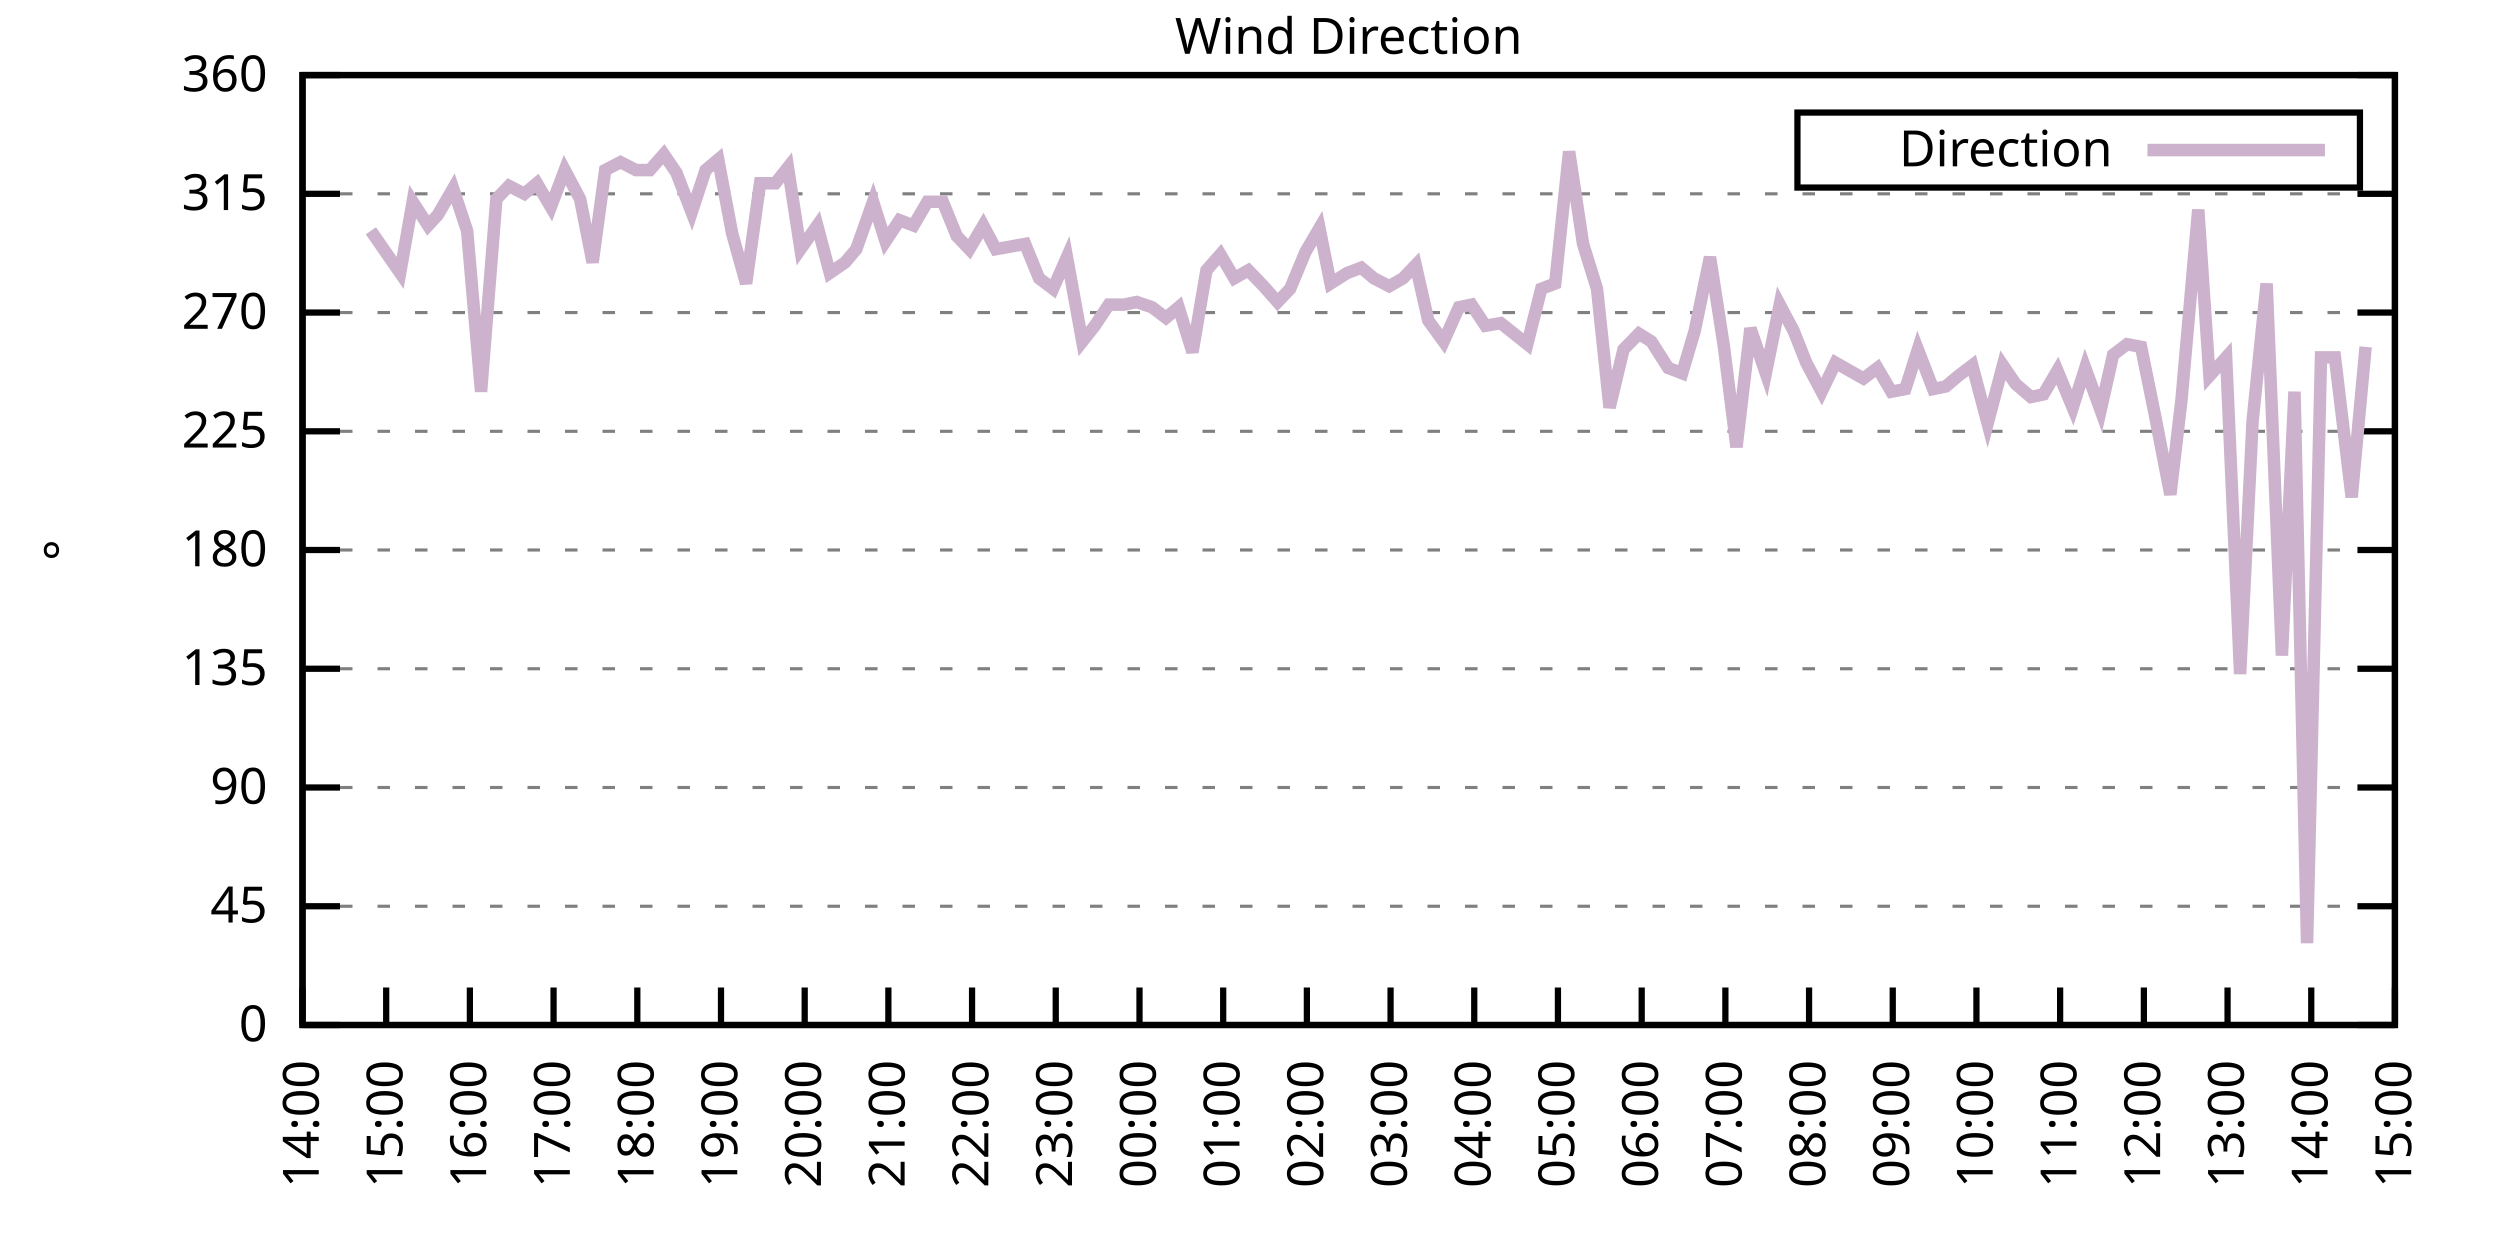
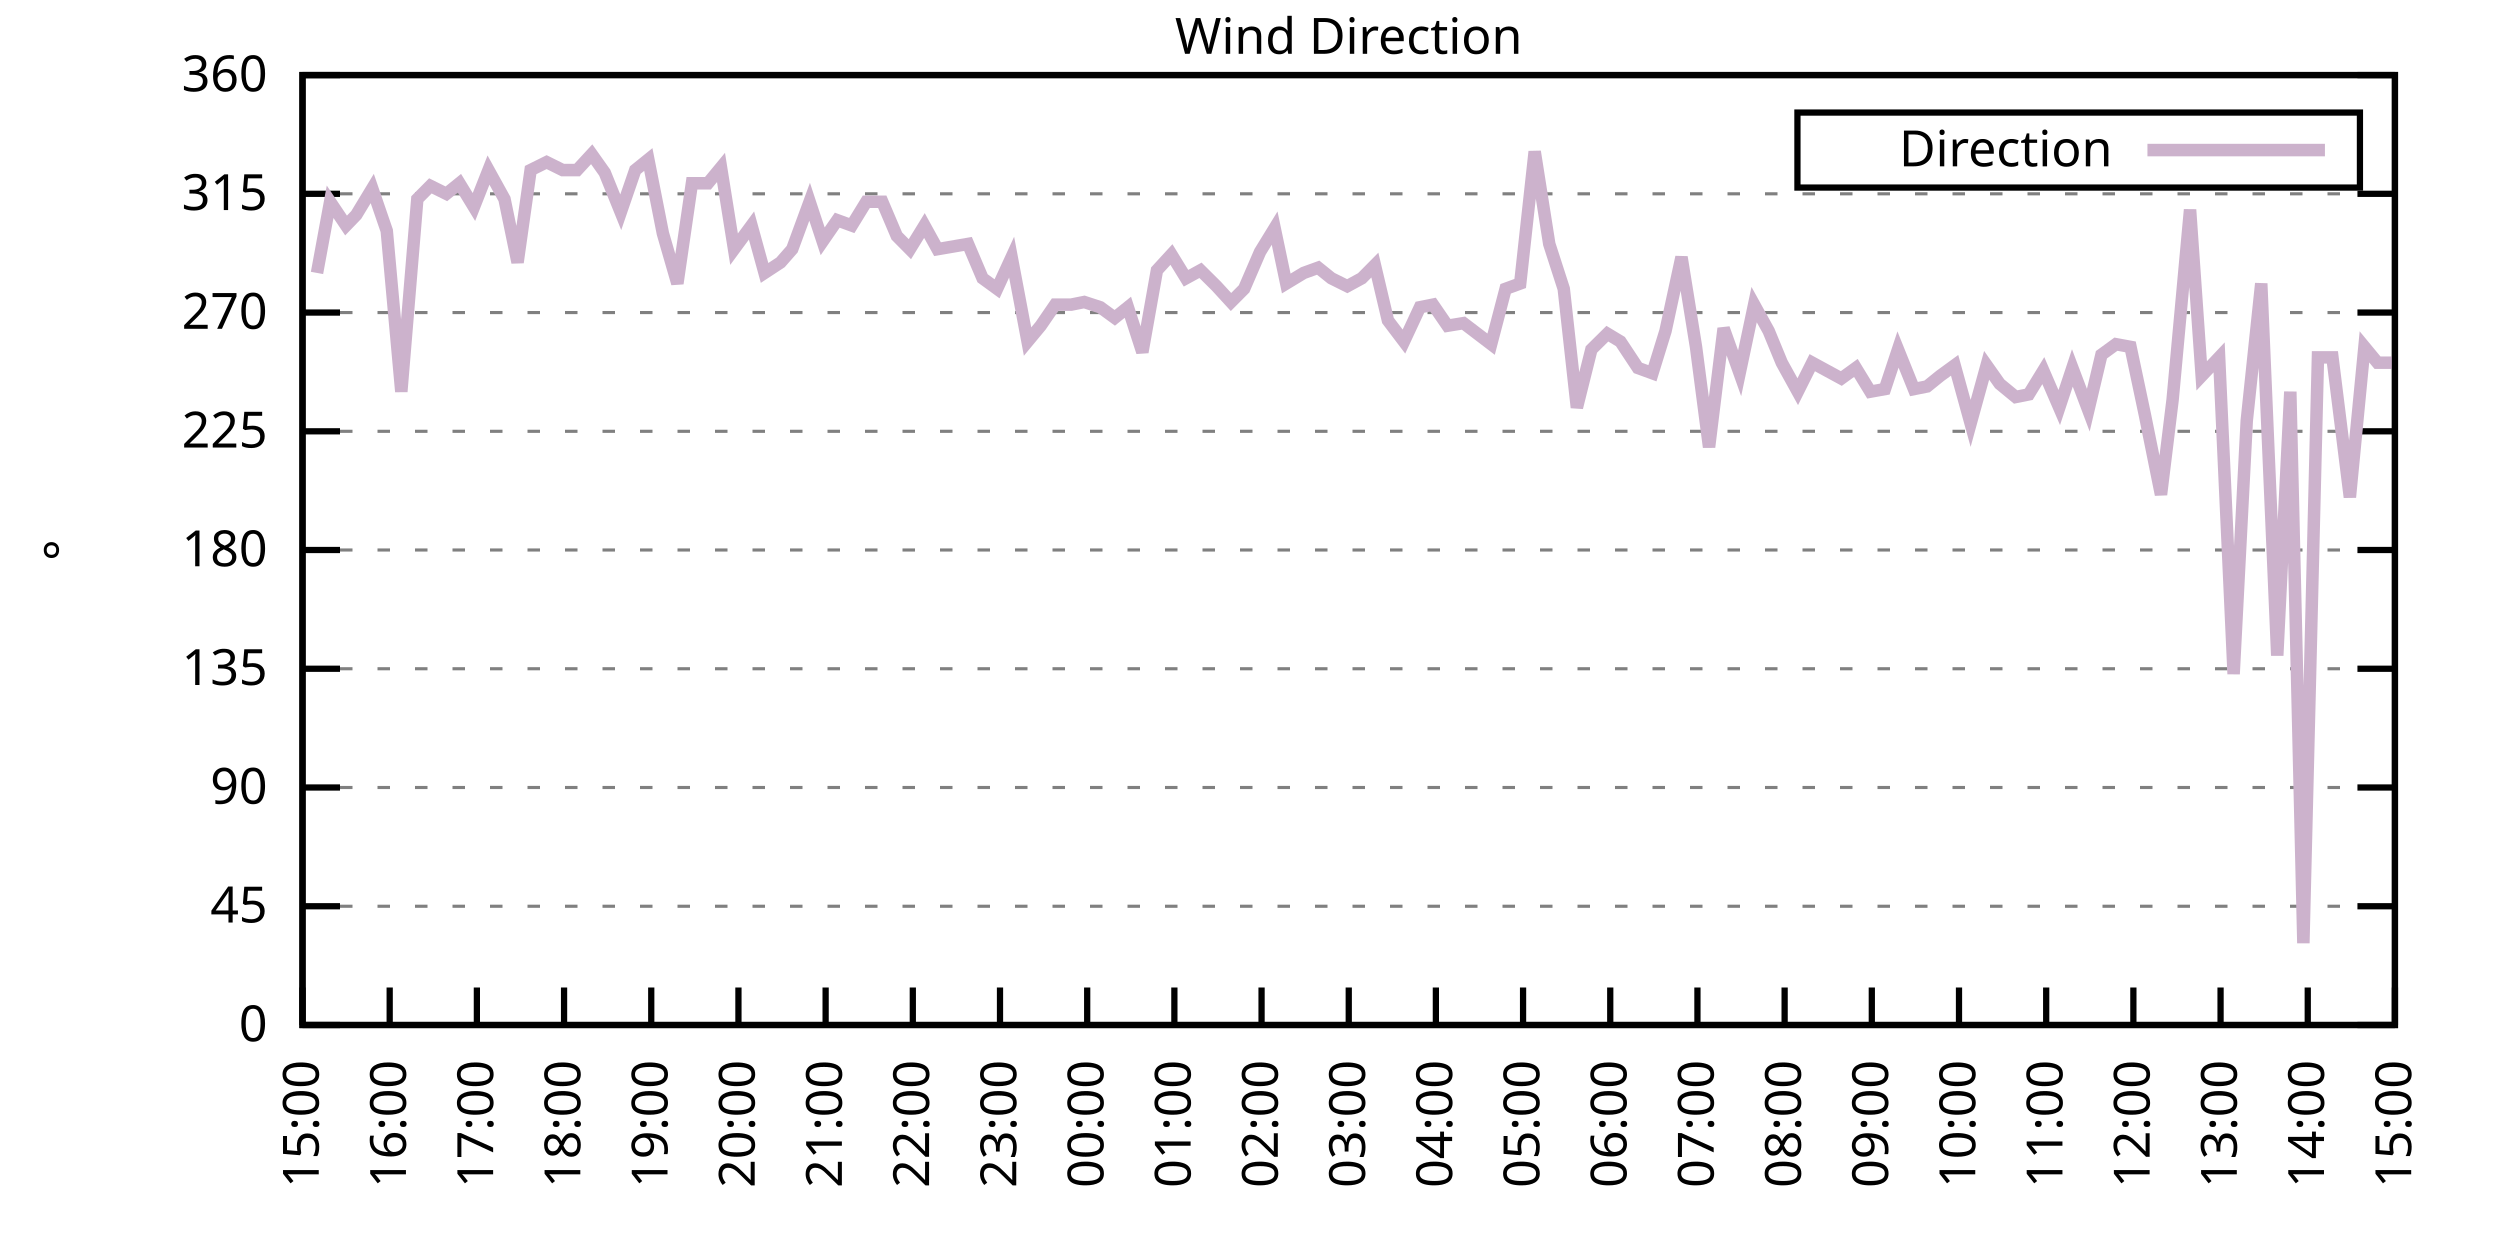
<svg xmlns="http://www.w3.org/2000/svg" xmlns:xlink="http://www.w3.org/1999/xlink" width="400" height="200" viewBox="0 0 400 200">
  <g id="gnuplot_canvas">
    <rect x="0" y="0" width="400" height="200" fill="none" />
    <defs>
      <circle id="gpDot" r="0.5" stroke-width="0.5" stroke="currentColor" />
      <path id="gpPt0" stroke-width="0.333" stroke="currentColor" d="M-1,0 h2 M0,-1 v2" />
      <path id="gpPt1" stroke-width="0.333" stroke="currentColor" d="M-1,-1 L1,1 M1,-1 L-1,1" />
      <path id="gpPt2" stroke-width="0.333" stroke="currentColor" d="M-1,0 L1,0 M0,-1 L0,1 M-1,-1 L1,1 M-1,1 L1,-1" />
      <rect id="gpPt3" stroke-width="0.333" stroke="currentColor" x="-1" y="-1" width="2" height="2" />
      <rect id="gpPt4" stroke-width="0.333" stroke="currentColor" fill="currentColor" x="-1" y="-1" width="2" height="2" />
      <circle id="gpPt5" stroke-width="0.333" stroke="currentColor" cx="0" cy="0" r="1" />
      <use xlink:href="#gpPt5" id="gpPt6" fill="currentColor" stroke="none" />
      <path id="gpPt7" stroke-width="0.333" stroke="currentColor" d="M0,-1.33 L-1.33,0.67 L1.33,0.67 z" />
      <use xlink:href="#gpPt7" id="gpPt8" fill="currentColor" stroke="none" />
      <use xlink:href="#gpPt7" id="gpPt9" stroke="currentColor" transform="rotate(180)" />
      <use xlink:href="#gpPt9" id="gpPt10" fill="currentColor" stroke="none" />
      <use xlink:href="#gpPt3" id="gpPt11" stroke="currentColor" transform="rotate(45)" />
      <use xlink:href="#gpPt11" id="gpPt12" fill="currentColor" stroke="none" />
      <path id="gpPt13" stroke-width="0.333" stroke="currentColor" d="M0,1.330 L1.265,0.411 L0.782,-1.067 L-0.782,-1.076 L-1.265,0.411 z" />
      <use xlink:href="#gpPt13" id="gpPt14" fill="currentColor" stroke="none" />
      <filter id="textbox" filterUnits="objectBoundingBox" x="0" y="0" height="1" width="1">
        <feFlood flood-color="white" flood-opacity="1" result="bgnd" />
        <feComposite in="SourceGraphic" in2="bgnd" operator="atop" />
      </filter>
      <filter id="greybox" filterUnits="objectBoundingBox" x="0" y="0" height="1" width="1">
        <feFlood flood-color="lightgrey" flood-opacity="1" result="grey" />
        <feComposite in="SourceGraphic" in2="grey" operator="atop" />
      </filter>
    </defs>
    <g fill="none" color="white" stroke="currentColor" stroke-width="1.00" stroke-linecap="butt" stroke-linejoin="miter">
</g>
    <g fill="none" color="black" stroke="currentColor" stroke-width="1.00" stroke-linecap="butt" stroke-linejoin="miter">
      <g stroke="none" shape-rendering="crispEdges">
        <polygon fill="rgb(255, 255, 255)" points="48.40,164.00 383.18,164.00 383.18,12.02 48.40,12.02 " />
      </g>
    </g>
    <g fill="none" color="black" stroke="currentColor" stroke-width="1.00" stroke-linecap="butt" stroke-linejoin="miter">
</g>
    <g fill="none" color="black" stroke="black" stroke-width="0.50" stroke-linecap="butt" stroke-linejoin="miter">
</g>
    <g fill="none" color="gray" stroke="currentColor" stroke-width="0.50" stroke-linecap="butt" stroke-linejoin="miter">
      <path stroke="gray" stroke-dasharray="2,4" class="gridline" d="M48.40,164.00 L383.19,164.00  " />
    </g>
    <g fill="none" color="gray" stroke="gray" stroke-width="1.00" stroke-linecap="butt" stroke-linejoin="miter">
</g>
    <g fill="none" color="black" stroke="currentColor" stroke-width="1.00" stroke-linecap="butt" stroke-linejoin="miter">
      <path stroke="black" d="M48.40,164.00 L54.40,164.00 M383.19,164.00 L377.19,164.00  " />
      <g transform="translate(42.80,166.60)" stroke="none" fill="black" font-family="Sans" font-size="8.00" text-anchor="end">
        <text>
          <tspan font-family="Sans"> 0</tspan>
        </text>
      </g>
    </g>
    <g fill="none" color="black" stroke="currentColor" stroke-width="1.00" stroke-linecap="butt" stroke-linejoin="miter">
</g>
    <g fill="none" color="black" stroke="black" stroke-width="0.50" stroke-linecap="butt" stroke-linejoin="miter">
</g>
    <g fill="none" color="gray" stroke="currentColor" stroke-width="0.50" stroke-linecap="butt" stroke-linejoin="miter">
      <path stroke="gray" stroke-dasharray="2,4" class="gridline" d="M48.40,145.00 L383.19,145.00  " />
    </g>
    <g fill="none" color="gray" stroke="gray" stroke-width="1.00" stroke-linecap="butt" stroke-linejoin="miter">
</g>
    <g fill="none" color="black" stroke="currentColor" stroke-width="1.00" stroke-linecap="butt" stroke-linejoin="miter">
      <path stroke="black" d="M48.40,145.00 L54.40,145.00 M383.19,145.00 L377.19,145.00  " />
      <g transform="translate(42.80,147.60)" stroke="none" fill="black" font-family="Sans" font-size="8.00" text-anchor="end">
        <text>
          <tspan font-family="Sans"> 45</tspan>
        </text>
      </g>
    </g>
    <g fill="none" color="black" stroke="currentColor" stroke-width="1.00" stroke-linecap="butt" stroke-linejoin="miter">
</g>
    <g fill="none" color="black" stroke="black" stroke-width="0.50" stroke-linecap="butt" stroke-linejoin="miter">
</g>
    <g fill="none" color="gray" stroke="currentColor" stroke-width="0.50" stroke-linecap="butt" stroke-linejoin="miter">
      <path stroke="gray" stroke-dasharray="2,4" class="gridline" d="M48.40,126.00 L383.19,126.00  " />
    </g>
    <g fill="none" color="gray" stroke="gray" stroke-width="1.00" stroke-linecap="butt" stroke-linejoin="miter">
</g>
    <g fill="none" color="black" stroke="currentColor" stroke-width="1.00" stroke-linecap="butt" stroke-linejoin="miter">
      <path stroke="black" d="M48.40,126.00 L54.40,126.00 M383.19,126.00 L377.19,126.00  " />
      <g transform="translate(42.80,128.60)" stroke="none" fill="black" font-family="Sans" font-size="8.00" text-anchor="end">
        <text>
          <tspan font-family="Sans"> 90</tspan>
        </text>
      </g>
    </g>
    <g fill="none" color="black" stroke="currentColor" stroke-width="1.00" stroke-linecap="butt" stroke-linejoin="miter">
</g>
    <g fill="none" color="black" stroke="black" stroke-width="0.50" stroke-linecap="butt" stroke-linejoin="miter">
</g>
    <g fill="none" color="gray" stroke="currentColor" stroke-width="0.50" stroke-linecap="butt" stroke-linejoin="miter">
      <path stroke="gray" stroke-dasharray="2,4" class="gridline" d="M48.40,107.00 L383.19,107.00  " />
    </g>
    <g fill="none" color="gray" stroke="gray" stroke-width="1.00" stroke-linecap="butt" stroke-linejoin="miter">
</g>
    <g fill="none" color="black" stroke="currentColor" stroke-width="1.00" stroke-linecap="butt" stroke-linejoin="miter">
      <path stroke="black" d="M48.40,107.00 L54.40,107.00 M383.19,107.00 L377.19,107.00  " />
      <g transform="translate(42.80,109.60)" stroke="none" fill="black" font-family="Sans" font-size="8.00" text-anchor="end">
        <text>
          <tspan font-family="Sans"> 135</tspan>
        </text>
      </g>
    </g>
    <g fill="none" color="black" stroke="currentColor" stroke-width="1.00" stroke-linecap="butt" stroke-linejoin="miter">
</g>
    <g fill="none" color="black" stroke="black" stroke-width="0.50" stroke-linecap="butt" stroke-linejoin="miter">
</g>
    <g fill="none" color="gray" stroke="currentColor" stroke-width="0.50" stroke-linecap="butt" stroke-linejoin="miter">
      <path stroke="gray" stroke-dasharray="2,4" class="gridline" d="M48.40,88.00 L383.19,88.00  " />
    </g>
    <g fill="none" color="gray" stroke="gray" stroke-width="1.00" stroke-linecap="butt" stroke-linejoin="miter">
</g>
    <g fill="none" color="black" stroke="currentColor" stroke-width="1.00" stroke-linecap="butt" stroke-linejoin="miter">
      <path stroke="black" d="M48.40,88.00 L54.40,88.00 M383.19,88.00 L377.19,88.00  " />
      <g transform="translate(42.80,90.60)" stroke="none" fill="black" font-family="Sans" font-size="8.00" text-anchor="end">
        <text>
          <tspan font-family="Sans"> 180</tspan>
        </text>
      </g>
    </g>
    <g fill="none" color="black" stroke="currentColor" stroke-width="1.00" stroke-linecap="butt" stroke-linejoin="miter">
</g>
    <g fill="none" color="black" stroke="black" stroke-width="0.50" stroke-linecap="butt" stroke-linejoin="miter">
</g>
    <g fill="none" color="gray" stroke="currentColor" stroke-width="0.50" stroke-linecap="butt" stroke-linejoin="miter">
      <path stroke="gray" stroke-dasharray="2,4" class="gridline" d="M48.40,69.01 L383.19,69.01  " />
    </g>
    <g fill="none" color="gray" stroke="gray" stroke-width="1.00" stroke-linecap="butt" stroke-linejoin="miter">
</g>
    <g fill="none" color="black" stroke="currentColor" stroke-width="1.00" stroke-linecap="butt" stroke-linejoin="miter">
      <path stroke="black" d="M48.40,69.01 L54.40,69.01 M383.19,69.01 L377.19,69.01  " />
      <g transform="translate(42.80,71.61)" stroke="none" fill="black" font-family="Sans" font-size="8.00" text-anchor="end">
        <text>
          <tspan font-family="Sans"> 225</tspan>
        </text>
      </g>
    </g>
    <g fill="none" color="black" stroke="currentColor" stroke-width="1.00" stroke-linecap="butt" stroke-linejoin="miter">
</g>
    <g fill="none" color="black" stroke="black" stroke-width="0.50" stroke-linecap="butt" stroke-linejoin="miter">
</g>
    <g fill="none" color="gray" stroke="currentColor" stroke-width="0.50" stroke-linecap="butt" stroke-linejoin="miter">
      <path stroke="gray" stroke-dasharray="2,4" class="gridline" d="M48.40,50.01 L383.19,50.01  " />
    </g>
    <g fill="none" color="gray" stroke="gray" stroke-width="1.00" stroke-linecap="butt" stroke-linejoin="miter">
</g>
    <g fill="none" color="black" stroke="currentColor" stroke-width="1.00" stroke-linecap="butt" stroke-linejoin="miter">
      <path stroke="black" d="M48.40,50.01 L54.40,50.01 M383.19,50.01 L377.19,50.01  " />
      <g transform="translate(42.80,52.61)" stroke="none" fill="black" font-family="Sans" font-size="8.00" text-anchor="end">
        <text>
          <tspan font-family="Sans"> 270</tspan>
        </text>
      </g>
    </g>
    <g fill="none" color="black" stroke="currentColor" stroke-width="1.00" stroke-linecap="butt" stroke-linejoin="miter">
</g>
    <g fill="none" color="black" stroke="black" stroke-width="0.50" stroke-linecap="butt" stroke-linejoin="miter">
</g>
    <g fill="none" color="gray" stroke="currentColor" stroke-width="0.50" stroke-linecap="butt" stroke-linejoin="miter">
      <path stroke="gray" stroke-dasharray="2,4" class="gridline" d="M48.40,31.01 L383.19,31.01  " />
    </g>
    <g fill="none" color="gray" stroke="gray" stroke-width="1.00" stroke-linecap="butt" stroke-linejoin="miter">
</g>
    <g fill="none" color="black" stroke="currentColor" stroke-width="1.00" stroke-linecap="butt" stroke-linejoin="miter">
      <path stroke="black" d="M48.40,31.01 L54.40,31.01 M383.19,31.01 L377.19,31.01  " />
      <g transform="translate(42.80,33.61)" stroke="none" fill="black" font-family="Sans" font-size="8.00" text-anchor="end">
        <text>
          <tspan font-family="Sans"> 315</tspan>
        </text>
      </g>
    </g>
    <g fill="none" color="black" stroke="currentColor" stroke-width="1.00" stroke-linecap="butt" stroke-linejoin="miter">
</g>
    <g fill="none" color="black" stroke="black" stroke-width="0.50" stroke-linecap="butt" stroke-linejoin="miter">
</g>
    <g fill="none" color="gray" stroke="currentColor" stroke-width="0.50" stroke-linecap="butt" stroke-linejoin="miter">
      <path stroke="gray" stroke-dasharray="2,4" class="gridline" d="M48.40,12.01 L383.19,12.01  " />
    </g>
    <g fill="none" color="gray" stroke="gray" stroke-width="1.00" stroke-linecap="butt" stroke-linejoin="miter">
</g>
    <g fill="none" color="black" stroke="currentColor" stroke-width="1.00" stroke-linecap="butt" stroke-linejoin="miter">
      <path stroke="black" d="M48.40,12.01 L54.40,12.01 M383.19,12.01 L377.19,12.01  " />
      <g transform="translate(42.80,14.61)" stroke="none" fill="black" font-family="Sans" font-size="8.00" text-anchor="end">
        <text>
          <tspan font-family="Sans"> 360</tspan>
        </text>
      </g>
    </g>
    <g fill="none" color="black" stroke="currentColor" stroke-width="1.00" stroke-linecap="butt" stroke-linejoin="miter">
      <path stroke="black" d="M48.40,164.00 L48.40,158.00  " />
      <g transform="translate(51.00,169.60) rotate(270.00)" stroke="none" fill="black" font-family="Sans" font-size="8.00" text-anchor="end">
        <text>
-           <tspan font-family="Sans">14:00</tspan>
-         </text>
-       </g>
-     </g>
-     <g fill="none" color="black" stroke="currentColor" stroke-width="1.00" stroke-linecap="butt" stroke-linejoin="miter">
-       <path stroke="black" d="M61.79,164.00 L61.79,158.00  " />
-       <g transform="translate(64.39,169.60) rotate(270.00)" stroke="none" fill="black" font-family="Sans" font-size="8.00" text-anchor="end">
-         <text>
          <tspan font-family="Sans">15:00</tspan>
        </text>
      </g>
    </g>
    <g fill="none" color="black" stroke="currentColor" stroke-width="1.00" stroke-linecap="butt" stroke-linejoin="miter">
-       <path stroke="black" d="M75.18,164.00 L75.18,158.00  " />
-       <g transform="translate(77.78,169.60) rotate(270.00)" stroke="none" fill="black" font-family="Sans" font-size="8.00" text-anchor="end">
+       <path stroke="black" d="M62.35,164.00 L62.35,158.00  " />
+       <g transform="translate(64.95,169.60) rotate(270.00)" stroke="none" fill="black" font-family="Sans" font-size="8.00" text-anchor="end">
        <text>
          <tspan font-family="Sans">16:00</tspan>
        </text>
      </g>
    </g>
    <g fill="none" color="black" stroke="currentColor" stroke-width="1.00" stroke-linecap="butt" stroke-linejoin="miter">
-       <path stroke="black" d="M88.57,164.00 L88.57,158.00  " />
-       <g transform="translate(91.17,169.60) rotate(270.00)" stroke="none" fill="black" font-family="Sans" font-size="8.00" text-anchor="end">
+       <path stroke="black" d="M76.30,164.00 L76.30,158.00  " />
+       <g transform="translate(78.90,169.60) rotate(270.00)" stroke="none" fill="black" font-family="Sans" font-size="8.00" text-anchor="end">
        <text>
          <tspan font-family="Sans">17:00</tspan>
        </text>
      </g>
    </g>
    <g fill="none" color="black" stroke="currentColor" stroke-width="1.00" stroke-linecap="butt" stroke-linejoin="miter">
-       <path stroke="black" d="M101.97,164.00 L101.97,158.00  " />
-       <g transform="translate(104.57,169.60) rotate(270.00)" stroke="none" fill="black" font-family="Sans" font-size="8.00" text-anchor="end">
+       <path stroke="black" d="M90.25,164.00 L90.25,158.00  " />
+       <g transform="translate(92.85,169.60) rotate(270.00)" stroke="none" fill="black" font-family="Sans" font-size="8.00" text-anchor="end">
        <text>
          <tspan font-family="Sans">18:00</tspan>
        </text>
      </g>
    </g>
    <g fill="none" color="black" stroke="currentColor" stroke-width="1.00" stroke-linecap="butt" stroke-linejoin="miter">
-       <path stroke="black" d="M115.36,164.00 L115.36,158.00  " />
-       <g transform="translate(117.96,169.60) rotate(270.00)" stroke="none" fill="black" font-family="Sans" font-size="8.00" text-anchor="end">
+       <path stroke="black" d="M104.20,164.00 L104.20,158.00  " />
+       <g transform="translate(106.80,169.60) rotate(270.00)" stroke="none" fill="black" font-family="Sans" font-size="8.00" text-anchor="end">
        <text>
          <tspan font-family="Sans">19:00</tspan>
        </text>
      </g>
    </g>
    <g fill="none" color="black" stroke="currentColor" stroke-width="1.00" stroke-linecap="butt" stroke-linejoin="miter">
-       <path stroke="black" d="M128.75,164.00 L128.75,158.00  " />
-       <g transform="translate(131.35,169.60) rotate(270.00)" stroke="none" fill="black" font-family="Sans" font-size="8.00" text-anchor="end">
+       <path stroke="black" d="M118.15,164.00 L118.15,158.00  " />
+       <g transform="translate(120.75,169.60) rotate(270.00)" stroke="none" fill="black" font-family="Sans" font-size="8.00" text-anchor="end">
        <text>
          <tspan font-family="Sans">20:00</tspan>
        </text>
      </g>
    </g>
    <g fill="none" color="black" stroke="currentColor" stroke-width="1.00" stroke-linecap="butt" stroke-linejoin="miter">
-       <path stroke="black" d="M142.14,164.00 L142.14,158.00  " />
-       <g transform="translate(144.74,169.60) rotate(270.00)" stroke="none" fill="black" font-family="Sans" font-size="8.00" text-anchor="end">
+       <path stroke="black" d="M132.10,164.00 L132.10,158.00  " />
+       <g transform="translate(134.70,169.60) rotate(270.00)" stroke="none" fill="black" font-family="Sans" font-size="8.00" text-anchor="end">
        <text>
          <tspan font-family="Sans">21:00</tspan>
        </text>
      </g>
    </g>
    <g fill="none" color="black" stroke="currentColor" stroke-width="1.00" stroke-linecap="butt" stroke-linejoin="miter">
-       <path stroke="black" d="M155.53,164.00 L155.53,158.00  " />
-       <g transform="translate(158.13,169.60) rotate(270.00)" stroke="none" fill="black" font-family="Sans" font-size="8.00" text-anchor="end">
+       <path stroke="black" d="M146.05,164.00 L146.05,158.00  " />
+       <g transform="translate(148.65,169.60) rotate(270.00)" stroke="none" fill="black" font-family="Sans" font-size="8.00" text-anchor="end">
        <text>
          <tspan font-family="Sans">22:00</tspan>
        </text>
      </g>
    </g>
    <g fill="none" color="black" stroke="currentColor" stroke-width="1.00" stroke-linecap="butt" stroke-linejoin="miter">
-       <path stroke="black" d="M168.92,164.00 L168.92,158.00  " />
-       <g transform="translate(171.52,169.60) rotate(270.00)" stroke="none" fill="black" font-family="Sans" font-size="8.00" text-anchor="end">
+       <path stroke="black" d="M160.00,164.00 L160.00,158.00  " />
+       <g transform="translate(162.60,169.60) rotate(270.00)" stroke="none" fill="black" font-family="Sans" font-size="8.00" text-anchor="end">
        <text>
          <tspan font-family="Sans">23:00</tspan>
        </text>
      </g>
    </g>
    <g fill="none" color="black" stroke="currentColor" stroke-width="1.00" stroke-linecap="butt" stroke-linejoin="miter">
-       <path stroke="black" d="M182.32,164.00 L182.32,158.00  " />
-       <g transform="translate(184.92,169.60) rotate(270.00)" stroke="none" fill="black" font-family="Sans" font-size="8.00" text-anchor="end">
+       <path stroke="black" d="M173.95,164.00 L173.95,158.00  " />
+       <g transform="translate(176.55,169.60) rotate(270.00)" stroke="none" fill="black" font-family="Sans" font-size="8.00" text-anchor="end">
        <text>
          <tspan font-family="Sans">00:00</tspan>
        </text>
      </g>
    </g>
    <g fill="none" color="black" stroke="currentColor" stroke-width="1.00" stroke-linecap="butt" stroke-linejoin="miter">
-       <path stroke="black" d="M195.71,164.00 L195.71,158.00  " />
-       <g transform="translate(198.31,169.60) rotate(270.00)" stroke="none" fill="black" font-family="Sans" font-size="8.00" text-anchor="end">
+       <path stroke="black" d="M187.90,164.00 L187.90,158.00  " />
+       <g transform="translate(190.50,169.60) rotate(270.00)" stroke="none" fill="black" font-family="Sans" font-size="8.00" text-anchor="end">
        <text>
          <tspan font-family="Sans">01:00</tspan>
        </text>
      </g>
    </g>
    <g fill="none" color="black" stroke="currentColor" stroke-width="1.00" stroke-linecap="butt" stroke-linejoin="miter">
-       <path stroke="black" d="M209.10,164.00 L209.10,158.00  " />
-       <g transform="translate(211.70,169.60) rotate(270.00)" stroke="none" fill="black" font-family="Sans" font-size="8.00" text-anchor="end">
+       <path stroke="black" d="M201.85,164.00 L201.85,158.00  " />
+       <g transform="translate(204.45,169.60) rotate(270.00)" stroke="none" fill="black" font-family="Sans" font-size="8.00" text-anchor="end">
        <text>
          <tspan font-family="Sans">02:00</tspan>
        </text>
      </g>
    </g>
    <g fill="none" color="black" stroke="currentColor" stroke-width="1.00" stroke-linecap="butt" stroke-linejoin="miter">
-       <path stroke="black" d="M222.49,164.00 L222.49,158.00  " />
-       <g transform="translate(225.09,169.60) rotate(270.00)" stroke="none" fill="black" font-family="Sans" font-size="8.00" text-anchor="end">
+       <path stroke="black" d="M215.80,164.00 L215.80,158.00  " />
+       <g transform="translate(218.40,169.60) rotate(270.00)" stroke="none" fill="black" font-family="Sans" font-size="8.00" text-anchor="end">
        <text>
          <tspan font-family="Sans">03:00</tspan>
        </text>
      </g>
    </g>
    <g fill="none" color="black" stroke="currentColor" stroke-width="1.00" stroke-linecap="butt" stroke-linejoin="miter">
-       <path stroke="black" d="M235.88,164.00 L235.88,158.00  " />
-       <g transform="translate(238.48,169.60) rotate(270.00)" stroke="none" fill="black" font-family="Sans" font-size="8.00" text-anchor="end">
+       <path stroke="black" d="M229.74,164.00 L229.74,158.00  " />
+       <g transform="translate(232.34,169.60) rotate(270.00)" stroke="none" fill="black" font-family="Sans" font-size="8.00" text-anchor="end">
        <text>
          <tspan font-family="Sans">04:00</tspan>
        </text>
      </g>
    </g>
    <g fill="none" color="black" stroke="currentColor" stroke-width="1.00" stroke-linecap="butt" stroke-linejoin="miter">
-       <path stroke="black" d="M249.27,164.00 L249.27,158.00  " />
-       <g transform="translate(251.87,169.60) rotate(270.00)" stroke="none" fill="black" font-family="Sans" font-size="8.00" text-anchor="end">
+       <path stroke="black" d="M243.69,164.00 L243.69,158.00  " />
+       <g transform="translate(246.29,169.60) rotate(270.00)" stroke="none" fill="black" font-family="Sans" font-size="8.00" text-anchor="end">
        <text>
          <tspan font-family="Sans">05:00</tspan>
        </text>
      </g>
    </g>
    <g fill="none" color="black" stroke="currentColor" stroke-width="1.00" stroke-linecap="butt" stroke-linejoin="miter">
-       <path stroke="black" d="M262.67,164.00 L262.67,158.00  " />
-       <g transform="translate(265.27,169.60) rotate(270.00)" stroke="none" fill="black" font-family="Sans" font-size="8.00" text-anchor="end">
+       <path stroke="black" d="M257.64,164.00 L257.64,158.00  " />
+       <g transform="translate(260.24,169.60) rotate(270.00)" stroke="none" fill="black" font-family="Sans" font-size="8.00" text-anchor="end">
        <text>
          <tspan font-family="Sans">06:00</tspan>
        </text>
      </g>
    </g>
    <g fill="none" color="black" stroke="currentColor" stroke-width="1.00" stroke-linecap="butt" stroke-linejoin="miter">
-       <path stroke="black" d="M276.06,164.00 L276.06,158.00  " />
-       <g transform="translate(278.66,169.60) rotate(270.00)" stroke="none" fill="black" font-family="Sans" font-size="8.00" text-anchor="end">
+       <path stroke="black" d="M271.59,164.00 L271.59,158.00  " />
+       <g transform="translate(274.19,169.60) rotate(270.00)" stroke="none" fill="black" font-family="Sans" font-size="8.00" text-anchor="end">
        <text>
          <tspan font-family="Sans">07:00</tspan>
        </text>
      </g>
    </g>
    <g fill="none" color="black" stroke="currentColor" stroke-width="1.00" stroke-linecap="butt" stroke-linejoin="miter">
-       <path stroke="black" d="M289.45,164.00 L289.45,158.00  " />
-       <g transform="translate(292.05,169.60) rotate(270.00)" stroke="none" fill="black" font-family="Sans" font-size="8.00" text-anchor="end">
+       <path stroke="black" d="M285.54,164.00 L285.54,158.00  " />
+       <g transform="translate(288.14,169.60) rotate(270.00)" stroke="none" fill="black" font-family="Sans" font-size="8.00" text-anchor="end">
        <text>
          <tspan font-family="Sans">08:00</tspan>
        </text>
      </g>
    </g>
    <g fill="none" color="black" stroke="currentColor" stroke-width="1.00" stroke-linecap="butt" stroke-linejoin="miter">
-       <path stroke="black" d="M302.84,164.00 L302.84,158.00  " />
-       <g transform="translate(305.44,169.60) rotate(270.00)" stroke="none" fill="black" font-family="Sans" font-size="8.00" text-anchor="end">
+       <path stroke="black" d="M299.49,164.00 L299.49,158.00  " />
+       <g transform="translate(302.09,169.60) rotate(270.00)" stroke="none" fill="black" font-family="Sans" font-size="8.00" text-anchor="end">
        <text>
          <tspan font-family="Sans">09:00</tspan>
        </text>
      </g>
    </g>
    <g fill="none" color="black" stroke="currentColor" stroke-width="1.00" stroke-linecap="butt" stroke-linejoin="miter">
-       <path stroke="black" d="M316.23,164.00 L316.23,158.00  " />
-       <g transform="translate(318.83,169.60) rotate(270.00)" stroke="none" fill="black" font-family="Sans" font-size="8.00" text-anchor="end">
+       <path stroke="black" d="M313.44,164.00 L313.44,158.00  " />
+       <g transform="translate(316.04,169.60) rotate(270.00)" stroke="none" fill="black" font-family="Sans" font-size="8.00" text-anchor="end">
        <text>
          <tspan font-family="Sans">10:00</tspan>
        </text>
      </g>
    </g>
    <g fill="none" color="black" stroke="currentColor" stroke-width="1.00" stroke-linecap="butt" stroke-linejoin="miter">
-       <path stroke="black" d="M329.62,164.00 L329.62,158.00  " />
-       <g transform="translate(332.22,169.60) rotate(270.00)" stroke="none" fill="black" font-family="Sans" font-size="8.00" text-anchor="end">
+       <path stroke="black" d="M327.39,164.00 L327.39,158.00  " />
+       <g transform="translate(329.99,169.60) rotate(270.00)" stroke="none" fill="black" font-family="Sans" font-size="8.00" text-anchor="end">
        <text>
          <tspan font-family="Sans">11:00</tspan>
        </text>
      </g>
    </g>
    <g fill="none" color="black" stroke="currentColor" stroke-width="1.00" stroke-linecap="butt" stroke-linejoin="miter">
-       <path stroke="black" d="M343.02,164.00 L343.02,158.00  " />
-       <g transform="translate(345.62,169.60) rotate(270.00)" stroke="none" fill="black" font-family="Sans" font-size="8.00" text-anchor="end">
+       <path stroke="black" d="M341.34,164.00 L341.34,158.00  " />
+       <g transform="translate(343.94,169.60) rotate(270.00)" stroke="none" fill="black" font-family="Sans" font-size="8.00" text-anchor="end">
        <text>
          <tspan font-family="Sans">12:00</tspan>
        </text>
      </g>
    </g>
    <g fill="none" color="black" stroke="currentColor" stroke-width="1.00" stroke-linecap="butt" stroke-linejoin="miter">
-       <path stroke="black" d="M356.41,164.00 L356.41,158.00  " />
-       <g transform="translate(359.01,169.60) rotate(270.00)" stroke="none" fill="black" font-family="Sans" font-size="8.00" text-anchor="end">
+       <path stroke="black" d="M355.29,164.00 L355.29,158.00  " />
+       <g transform="translate(357.89,169.60) rotate(270.00)" stroke="none" fill="black" font-family="Sans" font-size="8.00" text-anchor="end">
        <text>
          <tspan font-family="Sans">13:00</tspan>
        </text>
      </g>
    </g>
    <g fill="none" color="black" stroke="currentColor" stroke-width="1.00" stroke-linecap="butt" stroke-linejoin="miter">
-       <path stroke="black" d="M369.80,164.00 L369.80,158.00  " />
-       <g transform="translate(372.40,169.60) rotate(270.00)" stroke="none" fill="black" font-family="Sans" font-size="8.00" text-anchor="end">
+       <path stroke="black" d="M369.24,164.00 L369.24,158.00  " />
+       <g transform="translate(371.84,169.60) rotate(270.00)" stroke="none" fill="black" font-family="Sans" font-size="8.00" text-anchor="end">
        <text>
          <tspan font-family="Sans">14:00</tspan>
        </text>
      </g>
    </g>
    <g fill="none" color="black" stroke="currentColor" stroke-width="1.00" stroke-linecap="butt" stroke-linejoin="miter">
      <path stroke="black" d="M383.19,164.00 L383.19,158.00  " />
      <g transform="translate(385.79,169.60) rotate(270.00)" stroke="none" fill="black" font-family="Sans" font-size="8.00" text-anchor="end">
        <text>
          <tspan font-family="Sans">15:00</tspan>
        </text>
      </g>
    </g>
    <g fill="none" color="black" stroke="currentColor" stroke-width="1.00" stroke-linecap="butt" stroke-linejoin="miter">
</g>
    <g fill="none" color="black" stroke="currentColor" stroke-width="1.00" stroke-linecap="butt" stroke-linejoin="miter">
      <path stroke="black" d="M48.40,12.01 L48.40,164.00 L383.19,164.00 L383.19,12.01 L48.40,12.01 Z  " />
    </g>
    <g fill="none" color="black" stroke="currentColor" stroke-width="1.00" stroke-linecap="butt" stroke-linejoin="miter">
</g>
    <g fill="none" color="black" stroke="currentColor" stroke-width="1.00" stroke-linecap="butt" stroke-linejoin="miter">
      <path stroke="black" d="M287.59,30.01 L287.59,18.01 L377.59,18.01 L377.59,30.01 L287.59,30.01 Z  " />
    </g>
    <g id="Wind_direction_plot_1">
      <g fill="none" color="white" stroke="black" stroke-width="2.00" stroke-linecap="butt" stroke-linejoin="miter">
</g>
      <g fill="none" color="black" stroke="currentColor" stroke-width="2.00" stroke-linecap="butt" stroke-linejoin="miter">
        <g transform="translate(337.99,26.61)" stroke="none" fill="black" font-family="Sans" font-size="8.00" text-anchor="end">
          <text>
            <tspan font-family="Sans">Direction</tspan>
          </text>
        </g>
      </g>
      <g fill="none" color="black" stroke="currentColor" stroke-width="2.00" stroke-linecap="butt" stroke-linejoin="miter">
-         <path stroke="rgb(204, 178, 204)" d="M343.59,24.01 L371.99,24.01 M59.34,36.92 L64.02,43.67 L66.03,32.28 L68.49,36.08 L70.05,34.39 L72.50,30.16   L74.74,36.92 L76.97,62.67 L79.42,31.85 L81.43,29.74 L83.89,31.01 L85.90,29.32 L88.13,33.12 L90.36,27.21   L92.82,31.85 L94.82,41.99 L96.83,27.21 L99.29,25.94 L101.74,27.21 L103.98,27.21 L106.21,24.68 L108.22,27.63   L110.67,33.96 L112.90,27.21 L114.91,25.52 L117.14,37.34 L119.38,45.36 L121.61,29.32 L124.06,29.32 L126.07,26.79   L128.08,39.87 L130.76,36.08 L132.77,43.67 L135.22,41.99 L137.01,39.87 L139.69,32.28 L141.69,38.61 L143.93,35.23   L146.16,36.08 L148.39,32.28 L150.85,32.28 L153.08,37.76 L155.09,39.87 L157.32,36.08 L159.33,39.87 L164.01,39.03   L166.25,44.52 L168.48,46.21 L170.71,41.14 L173.17,54.65 L175.17,52.12 L177.41,48.74 L179.86,48.74 L181.87,48.32   L184.32,49.16 L186.56,50.85 L188.57,49.16 L190.80,56.34 L193.03,43.25 L195.26,40.72 L197.49,44.52 L199.73,43.25   L202.18,45.79 L204.41,48.32 L206.42,46.21 L208.88,40.30 L211.11,36.50 L212.89,45.36 L215.57,43.67 L217.80,42.83   L219.81,44.52 L222.27,45.79 L224.50,44.52 L226.51,42.41 L228.52,51.27 L230.97,54.65 L233.43,49.16 L235.44,48.74   L237.67,52.12 L240.12,51.70 L244.36,55.07 L246.60,46.21 L248.83,45.36 L251.06,24.25 L253.29,39.03 L255.52,46.21   L257.53,65.21 L259.76,55.92 L262.22,53.39 L264.23,54.65 L266.91,58.87 L269.14,59.72 L271.15,52.96 L273.60,41.14   L275.83,55.50 L277.84,71.54 L280.07,52.54 L282.53,59.72 L284.76,48.74 L286.99,52.96 L289.00,58.03 L291.46,62.67   L293.69,58.03 L295.92,59.30 L298.15,60.56 L300.39,58.87 L302.62,62.67 L304.85,62.25 L306.86,55.92 L309.31,62.25   L311.32,61.83 L313.33,60.14 L315.56,58.45 L318.02,67.74 L320.47,58.45 L322.48,61.41 L324.94,63.52 L326.95,63.10   L329.18,59.30 L331.63,65.21 L333.64,58.87 L336.10,65.63 L338.10,56.76 L340.34,55.07 L342.57,55.50 L344.80,66.47   L347.26,79.14 L349.04,63.94 L351.72,33.54 L353.51,60.14 L356.18,57.18 L358.42,107.85 L360.42,67.32 L362.66,45.36   L365.11,104.89 L367.12,62.67 L369.13,150.91 L371.36,57.18 L373.59,57.18 L376.27,79.56 L378.50,55.50  " />
+         <path stroke="rgb(204, 178, 204)" d="M343.59,24.01 L371.99,24.01 M50.72,43.67 L52.82,32.28 L55.37,36.08 L57.00,34.39 L59.56,30.16 L61.88,36.92   L64.21,62.67 L66.77,31.85 L68.86,29.74 L71.42,31.01 L73.51,29.32 L75.83,33.12 L78.16,27.21 L80.72,31.85   L82.81,41.99 L84.90,27.21 L87.46,25.94 L90.02,27.21 L92.34,27.21 L94.67,24.68 L96.76,27.63 L99.32,33.96   L101.64,27.21 L103.73,25.52 L106.06,37.34 L108.38,45.36 L110.71,29.32 L113.27,29.32 L115.36,26.79 L117.45,39.87   L120.24,36.08 L122.33,43.67 L124.89,41.99 L126.75,39.87 L129.54,32.28 L131.63,38.61 L133.96,35.23 L136.28,36.08   L138.61,32.28 L141.16,32.28 L143.49,37.76 L145.58,39.87 L147.91,36.08 L150.00,39.87 L154.88,39.03 L157.21,44.52   L159.53,46.21 L161.86,41.14 L164.41,54.65 L166.51,52.12 L168.83,48.74 L171.39,48.74 L173.48,48.32 L176.04,49.16   L178.36,50.85 L180.46,49.16 L182.78,56.34 L185.11,43.25 L187.43,40.72 L189.76,44.52 L192.08,43.25 L194.64,45.79   L196.96,48.32 L199.06,46.21 L201.61,40.30 L203.94,36.50 L205.80,45.36 L208.59,43.67 L210.91,42.83 L213.01,44.52   L215.56,45.79 L217.89,44.52 L219.98,42.41 L222.07,51.27 L224.63,54.65 L227.19,49.16 L229.28,48.74 L231.60,52.12   L234.16,51.70 L238.58,55.07 L240.90,46.21 L243.23,45.36 L245.55,24.25 L247.88,39.03 L250.20,46.21 L252.30,65.21   L254.62,55.92 L257.18,53.39 L259.27,54.65 L262.06,58.87 L264.39,59.72 L266.48,52.96 L269.04,41.14 L271.36,55.50   L273.45,71.54 L275.78,52.54 L278.34,59.72 L280.66,48.74 L282.99,52.96 L285.08,58.03 L287.64,62.67 L289.96,58.03   L292.29,59.30 L294.61,60.56 L296.94,58.87 L299.26,62.67 L301.58,62.25 L303.68,55.92 L306.23,62.25 L308.33,61.83   L310.42,60.14 L312.74,58.45 L315.30,67.74 L317.86,58.45 L319.95,61.41 L322.51,63.52 L324.60,63.10 L326.93,59.30   L329.48,65.21 L331.58,58.87 L334.13,65.63 L336.23,56.76 L338.55,55.07 L340.88,55.50 L343.20,66.47 L345.76,79.14   L347.62,63.94 L350.41,33.54 L352.27,60.14 L355.06,57.18 L357.38,107.85 L359.48,67.32 L361.80,45.36 L364.36,104.89   L366.45,62.67 L368.54,150.91 L370.87,57.18 L373.19,57.18 L375.98,79.56 L378.31,55.50 L380.40,58.03 L382.96,58.03    " />
      </g>
    </g>
    <g fill="none" color="black" stroke="currentColor" stroke-width="2.00" stroke-linecap="butt" stroke-linejoin="miter">
</g>
    <g fill="none" color="black" stroke="black" stroke-width="1.00" stroke-linecap="butt" stroke-linejoin="miter">
</g>
    <g fill="none" color="black" stroke="currentColor" stroke-width="1.00" stroke-linecap="butt" stroke-linejoin="miter">
      <path stroke="black" d="M48.40,12.01 L48.40,164.00 L383.19,164.00 L383.19,12.01 L48.40,12.01 Z  " />
      <g transform="translate(12.80,88.01) rotate(270.00)" stroke="none" fill="black" font-family="Sans" font-size="8.00" text-anchor="middle">
        <text>
          <tspan font-family="Sans">°</tspan>
        </text>
      </g>
    </g>
    <g fill="none" color="black" stroke="currentColor" stroke-width="1.00" stroke-linecap="butt" stroke-linejoin="miter">
</g>
    <g fill="none" color="black" stroke="currentColor" stroke-width="1.00" stroke-linecap="butt" stroke-linejoin="miter">
      <g transform="translate(215.79,8.61)" stroke="none" fill="black" font-family="Sans" font-size="8.00" text-anchor="middle">
        <text>
          <tspan font-family="Sans">Wind Direction</tspan>
        </text>
      </g>
    </g>
    <g fill="none" color="black" stroke="currentColor" stroke-width="1.00" stroke-linecap="butt" stroke-linejoin="miter">
</g>
  </g>
</svg>
